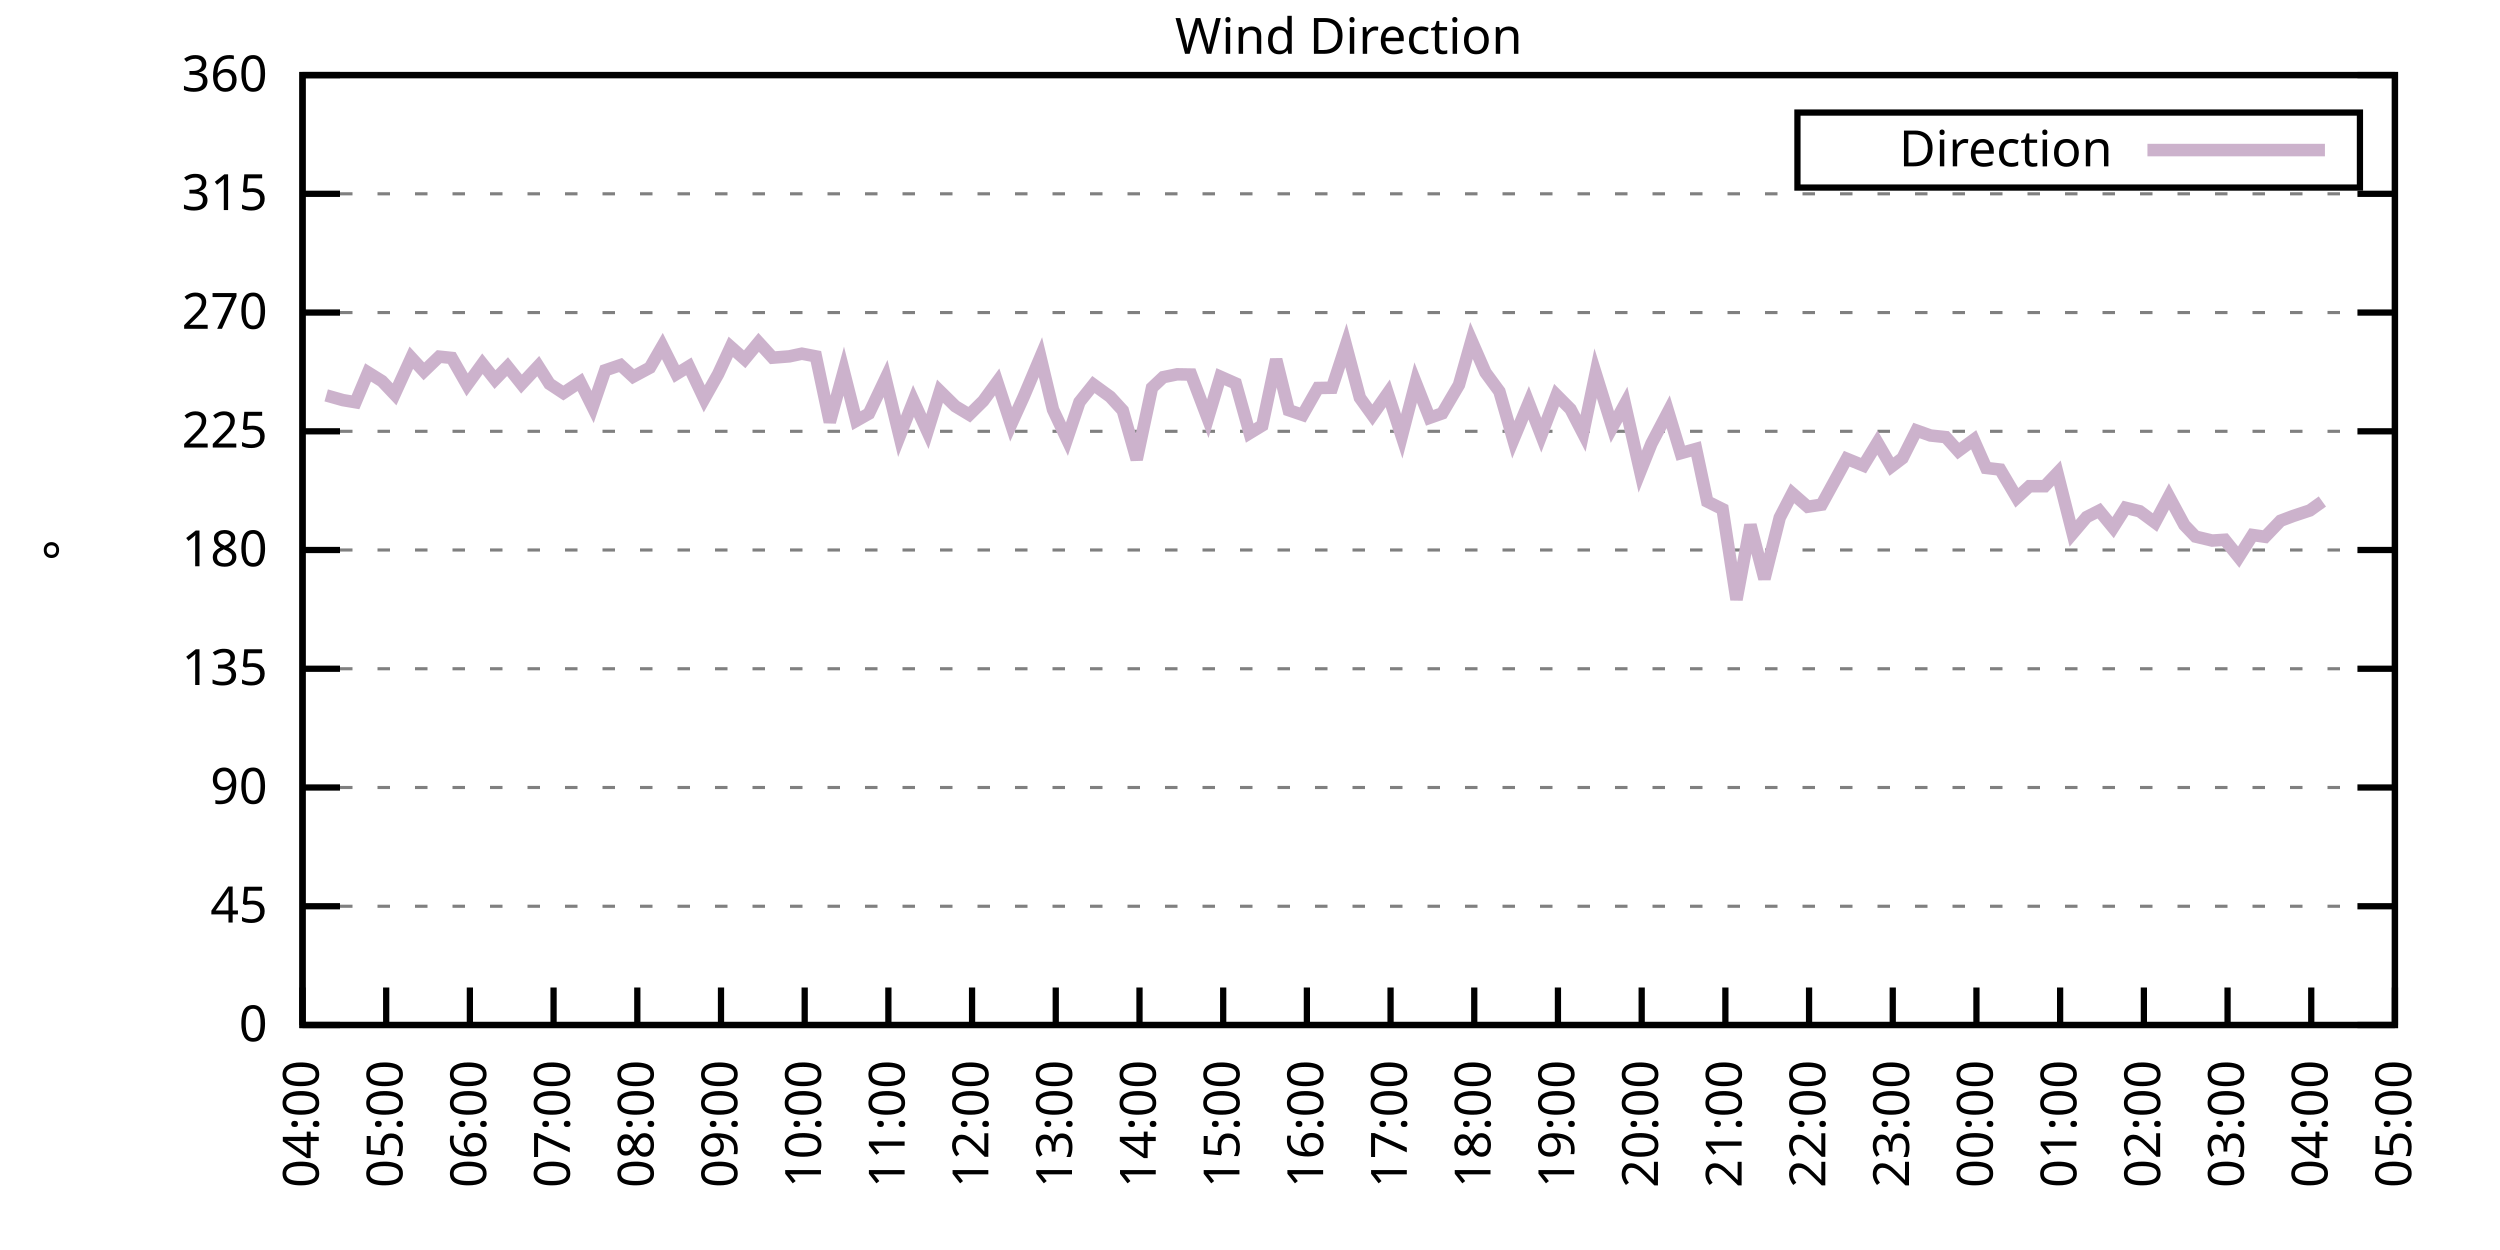
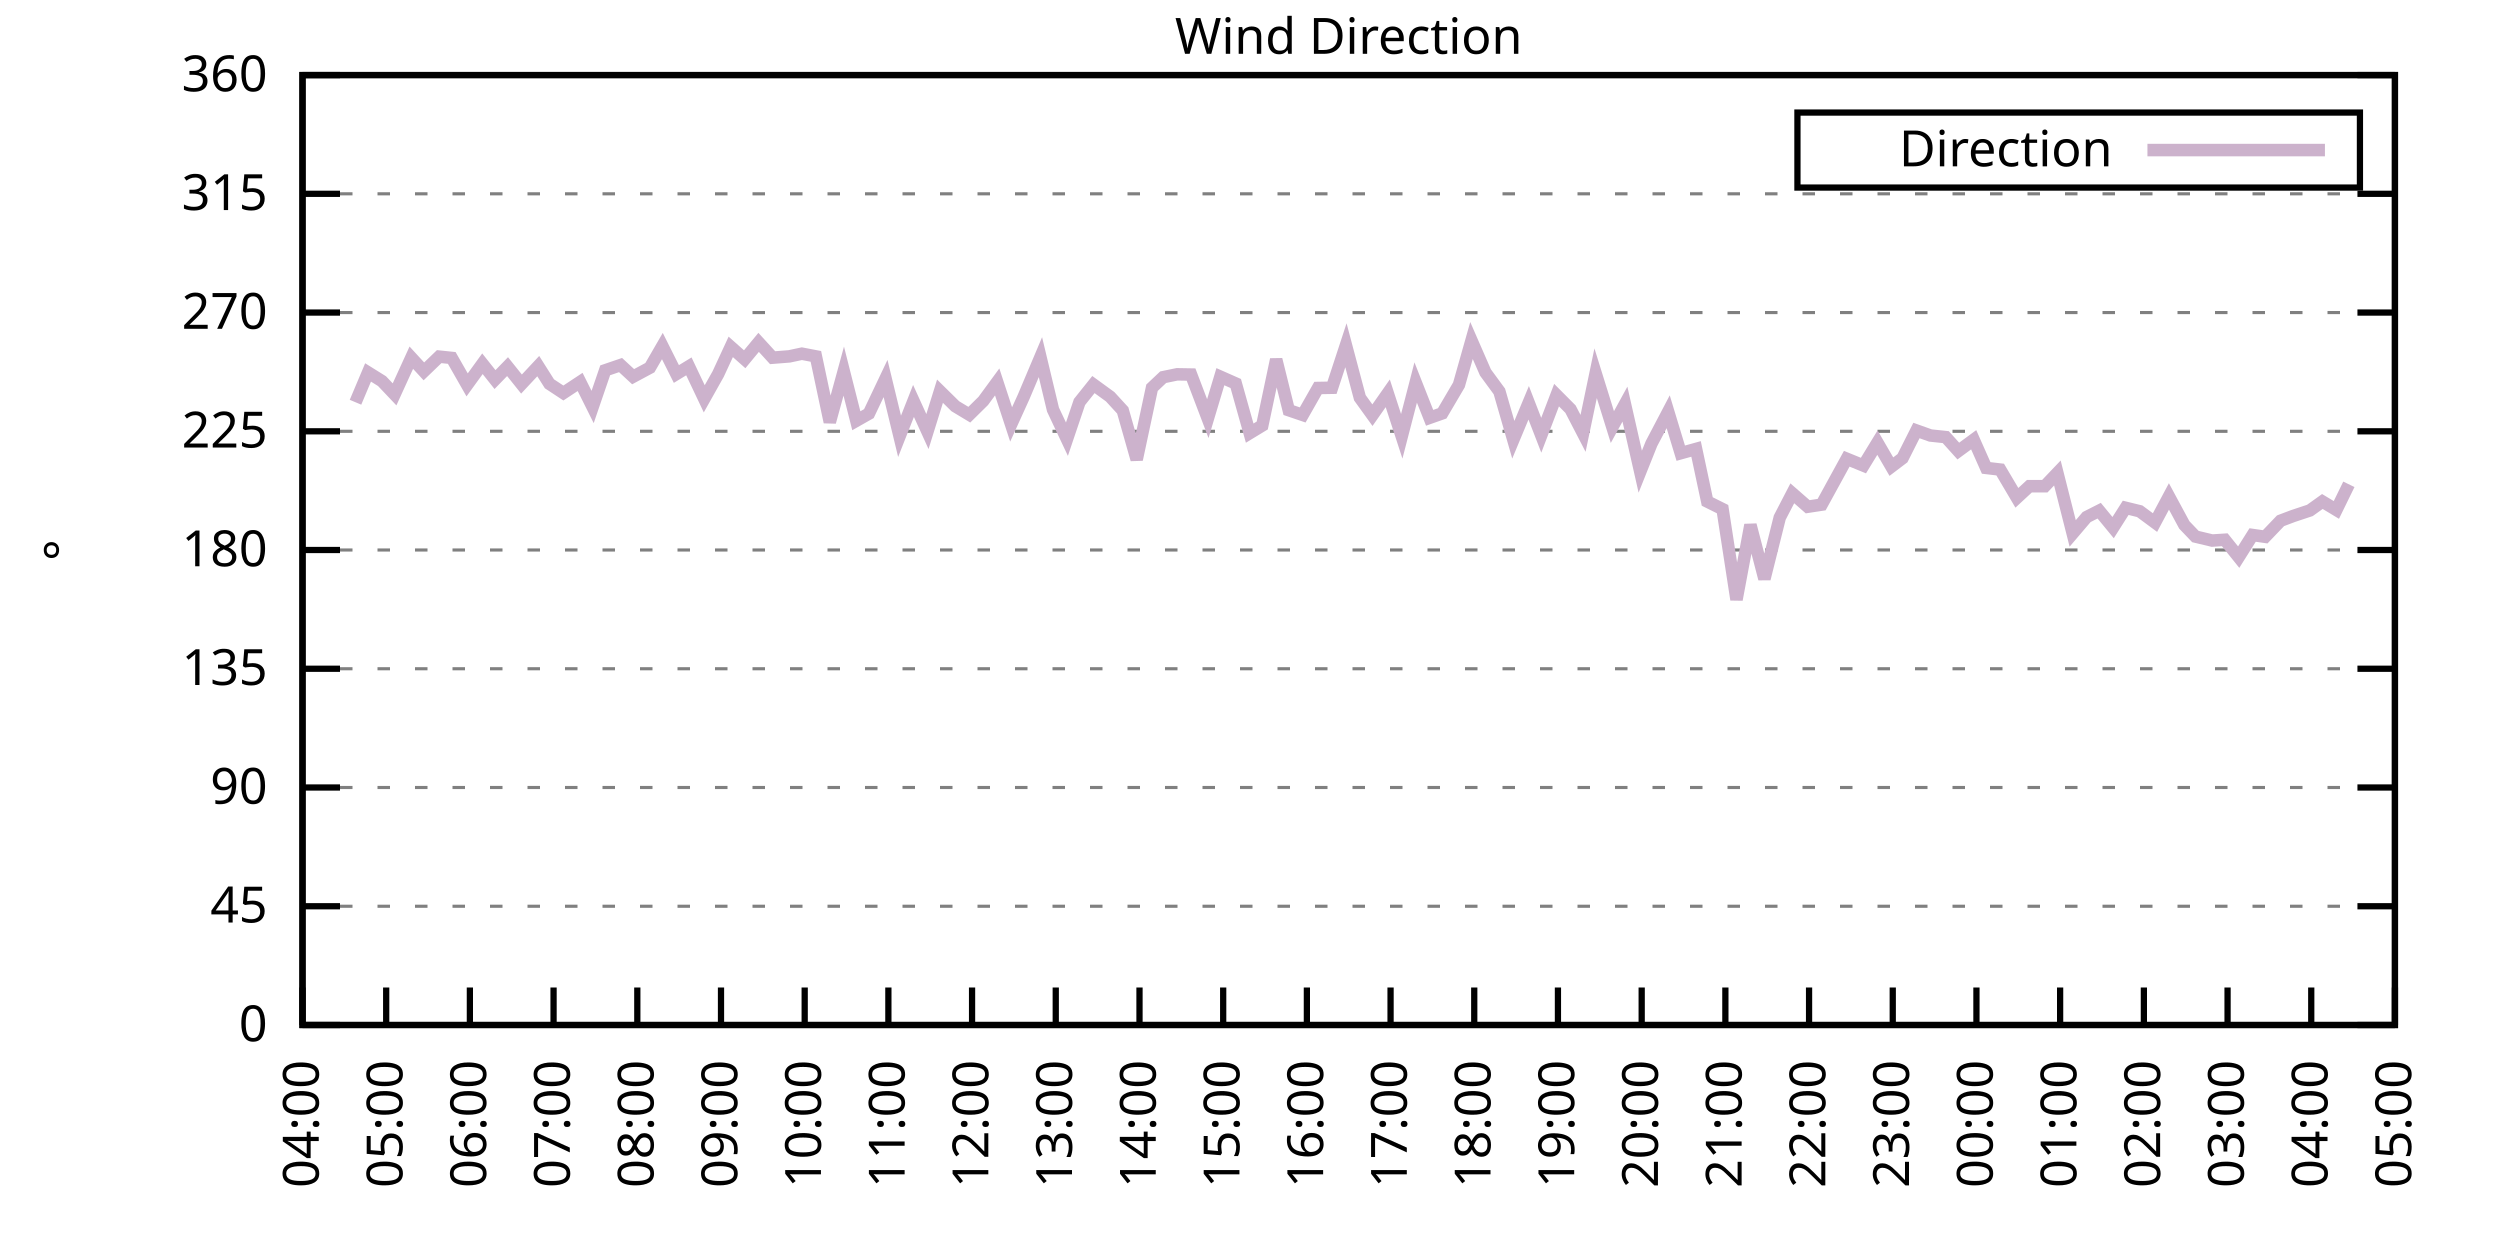
<svg xmlns="http://www.w3.org/2000/svg" xmlns:xlink="http://www.w3.org/1999/xlink" width="400" height="200" viewBox="0 0 400 200">
  <g id="gnuplot_canvas">
    <rect x="0" y="0" width="400" height="200" fill="none" />
    <defs>
      <circle id="gpDot" r="0.5" stroke-width="0.5" stroke="currentColor" />
      <path id="gpPt0" stroke-width="0.333" stroke="currentColor" d="M-1,0 h2 M0,-1 v2" />
      <path id="gpPt1" stroke-width="0.333" stroke="currentColor" d="M-1,-1 L1,1 M1,-1 L-1,1" />
      <path id="gpPt2" stroke-width="0.333" stroke="currentColor" d="M-1,0 L1,0 M0,-1 L0,1 M-1,-1 L1,1 M-1,1 L1,-1" />
      <rect id="gpPt3" stroke-width="0.333" stroke="currentColor" x="-1" y="-1" width="2" height="2" />
      <rect id="gpPt4" stroke-width="0.333" stroke="currentColor" fill="currentColor" x="-1" y="-1" width="2" height="2" />
      <circle id="gpPt5" stroke-width="0.333" stroke="currentColor" cx="0" cy="0" r="1" />
      <use xlink:href="#gpPt5" id="gpPt6" fill="currentColor" stroke="none" />
      <path id="gpPt7" stroke-width="0.333" stroke="currentColor" d="M0,-1.33 L-1.33,0.67 L1.33,0.67 z" />
      <use xlink:href="#gpPt7" id="gpPt8" fill="currentColor" stroke="none" />
      <use xlink:href="#gpPt7" id="gpPt9" stroke="currentColor" transform="rotate(180)" />
      <use xlink:href="#gpPt9" id="gpPt10" fill="currentColor" stroke="none" />
      <use xlink:href="#gpPt3" id="gpPt11" stroke="currentColor" transform="rotate(45)" />
      <use xlink:href="#gpPt11" id="gpPt12" fill="currentColor" stroke="none" />
      <path id="gpPt13" stroke-width="0.333" stroke="currentColor" d="M0,1.330 L1.265,0.411 L0.782,-1.067 L-0.782,-1.076 L-1.265,0.411 z" />
      <use xlink:href="#gpPt13" id="gpPt14" fill="currentColor" stroke="none" />
      <filter id="textbox" filterUnits="objectBoundingBox" x="0" y="0" height="1" width="1">
        <feFlood flood-color="white" flood-opacity="1" result="bgnd" />
        <feComposite in="SourceGraphic" in2="bgnd" operator="atop" />
      </filter>
      <filter id="greybox" filterUnits="objectBoundingBox" x="0" y="0" height="1" width="1">
        <feFlood flood-color="lightgrey" flood-opacity="1" result="grey" />
        <feComposite in="SourceGraphic" in2="grey" operator="atop" />
      </filter>
    </defs>
    <g fill="none" color="white" stroke="currentColor" stroke-width="1.00" stroke-linecap="butt" stroke-linejoin="miter">
</g>
    <g fill="none" color="black" stroke="currentColor" stroke-width="1.00" stroke-linecap="butt" stroke-linejoin="miter">
      <g stroke="none" shape-rendering="crispEdges">
        <polygon fill="rgb(255, 255, 255)" points="48.40,164.00 383.18,164.00 383.18,12.02 48.40,12.02 " />
      </g>
    </g>
    <g fill="none" color="black" stroke="currentColor" stroke-width="1.00" stroke-linecap="butt" stroke-linejoin="miter">
</g>
    <g fill="none" color="black" stroke="black" stroke-width="0.50" stroke-linecap="butt" stroke-linejoin="miter">
</g>
    <g fill="none" color="gray" stroke="currentColor" stroke-width="0.50" stroke-linecap="butt" stroke-linejoin="miter">
      <path stroke="gray" stroke-dasharray="2,4" class="gridline" d="M48.40,164.00 L383.19,164.00  " />
    </g>
    <g fill="none" color="gray" stroke="gray" stroke-width="1.00" stroke-linecap="butt" stroke-linejoin="miter">
</g>
    <g fill="none" color="black" stroke="currentColor" stroke-width="1.00" stroke-linecap="butt" stroke-linejoin="miter">
      <path stroke="black" d="M48.40,164.00 L54.40,164.00 M383.19,164.00 L377.19,164.00  " />
      <g transform="translate(42.80,166.60)" stroke="none" fill="black" font-family="Sans" font-size="8.00" text-anchor="end">
        <text>
          <tspan font-family="Sans"> 0</tspan>
        </text>
      </g>
    </g>
    <g fill="none" color="black" stroke="currentColor" stroke-width="1.00" stroke-linecap="butt" stroke-linejoin="miter">
</g>
    <g fill="none" color="black" stroke="black" stroke-width="0.50" stroke-linecap="butt" stroke-linejoin="miter">
</g>
    <g fill="none" color="gray" stroke="currentColor" stroke-width="0.50" stroke-linecap="butt" stroke-linejoin="miter">
      <path stroke="gray" stroke-dasharray="2,4" class="gridline" d="M48.40,145.00 L383.19,145.00  " />
    </g>
    <g fill="none" color="gray" stroke="gray" stroke-width="1.00" stroke-linecap="butt" stroke-linejoin="miter">
</g>
    <g fill="none" color="black" stroke="currentColor" stroke-width="1.00" stroke-linecap="butt" stroke-linejoin="miter">
      <path stroke="black" d="M48.40,145.00 L54.40,145.00 M383.19,145.00 L377.19,145.00  " />
      <g transform="translate(42.80,147.60)" stroke="none" fill="black" font-family="Sans" font-size="8.00" text-anchor="end">
        <text>
          <tspan font-family="Sans"> 45</tspan>
        </text>
      </g>
    </g>
    <g fill="none" color="black" stroke="currentColor" stroke-width="1.00" stroke-linecap="butt" stroke-linejoin="miter">
</g>
    <g fill="none" color="black" stroke="black" stroke-width="0.50" stroke-linecap="butt" stroke-linejoin="miter">
</g>
    <g fill="none" color="gray" stroke="currentColor" stroke-width="0.50" stroke-linecap="butt" stroke-linejoin="miter">
      <path stroke="gray" stroke-dasharray="2,4" class="gridline" d="M48.40,126.00 L383.19,126.00  " />
    </g>
    <g fill="none" color="gray" stroke="gray" stroke-width="1.00" stroke-linecap="butt" stroke-linejoin="miter">
</g>
    <g fill="none" color="black" stroke="currentColor" stroke-width="1.00" stroke-linecap="butt" stroke-linejoin="miter">
      <path stroke="black" d="M48.40,126.00 L54.40,126.00 M383.19,126.00 L377.19,126.00  " />
      <g transform="translate(42.80,128.60)" stroke="none" fill="black" font-family="Sans" font-size="8.00" text-anchor="end">
        <text>
          <tspan font-family="Sans"> 90</tspan>
        </text>
      </g>
    </g>
    <g fill="none" color="black" stroke="currentColor" stroke-width="1.00" stroke-linecap="butt" stroke-linejoin="miter">
</g>
    <g fill="none" color="black" stroke="black" stroke-width="0.50" stroke-linecap="butt" stroke-linejoin="miter">
</g>
    <g fill="none" color="gray" stroke="currentColor" stroke-width="0.50" stroke-linecap="butt" stroke-linejoin="miter">
      <path stroke="gray" stroke-dasharray="2,4" class="gridline" d="M48.40,107.00 L383.19,107.00  " />
    </g>
    <g fill="none" color="gray" stroke="gray" stroke-width="1.00" stroke-linecap="butt" stroke-linejoin="miter">
</g>
    <g fill="none" color="black" stroke="currentColor" stroke-width="1.00" stroke-linecap="butt" stroke-linejoin="miter">
      <path stroke="black" d="M48.40,107.00 L54.40,107.00 M383.19,107.00 L377.19,107.00  " />
      <g transform="translate(42.80,109.60)" stroke="none" fill="black" font-family="Sans" font-size="8.00" text-anchor="end">
        <text>
          <tspan font-family="Sans"> 135</tspan>
        </text>
      </g>
    </g>
    <g fill="none" color="black" stroke="currentColor" stroke-width="1.00" stroke-linecap="butt" stroke-linejoin="miter">
</g>
    <g fill="none" color="black" stroke="black" stroke-width="0.50" stroke-linecap="butt" stroke-linejoin="miter">
</g>
    <g fill="none" color="gray" stroke="currentColor" stroke-width="0.50" stroke-linecap="butt" stroke-linejoin="miter">
      <path stroke="gray" stroke-dasharray="2,4" class="gridline" d="M48.40,88.00 L383.19,88.00  " />
    </g>
    <g fill="none" color="gray" stroke="gray" stroke-width="1.00" stroke-linecap="butt" stroke-linejoin="miter">
</g>
    <g fill="none" color="black" stroke="currentColor" stroke-width="1.00" stroke-linecap="butt" stroke-linejoin="miter">
      <path stroke="black" d="M48.40,88.00 L54.40,88.00 M383.19,88.00 L377.19,88.00  " />
      <g transform="translate(42.80,90.60)" stroke="none" fill="black" font-family="Sans" font-size="8.00" text-anchor="end">
        <text>
          <tspan font-family="Sans"> 180</tspan>
        </text>
      </g>
    </g>
    <g fill="none" color="black" stroke="currentColor" stroke-width="1.00" stroke-linecap="butt" stroke-linejoin="miter">
</g>
    <g fill="none" color="black" stroke="black" stroke-width="0.50" stroke-linecap="butt" stroke-linejoin="miter">
</g>
    <g fill="none" color="gray" stroke="currentColor" stroke-width="0.50" stroke-linecap="butt" stroke-linejoin="miter">
      <path stroke="gray" stroke-dasharray="2,4" class="gridline" d="M48.40,69.01 L383.19,69.01  " />
    </g>
    <g fill="none" color="gray" stroke="gray" stroke-width="1.00" stroke-linecap="butt" stroke-linejoin="miter">
</g>
    <g fill="none" color="black" stroke="currentColor" stroke-width="1.00" stroke-linecap="butt" stroke-linejoin="miter">
      <path stroke="black" d="M48.40,69.01 L54.40,69.01 M383.19,69.01 L377.19,69.01  " />
      <g transform="translate(42.80,71.61)" stroke="none" fill="black" font-family="Sans" font-size="8.00" text-anchor="end">
        <text>
          <tspan font-family="Sans"> 225</tspan>
        </text>
      </g>
    </g>
    <g fill="none" color="black" stroke="currentColor" stroke-width="1.00" stroke-linecap="butt" stroke-linejoin="miter">
</g>
    <g fill="none" color="black" stroke="black" stroke-width="0.50" stroke-linecap="butt" stroke-linejoin="miter">
</g>
    <g fill="none" color="gray" stroke="currentColor" stroke-width="0.50" stroke-linecap="butt" stroke-linejoin="miter">
      <path stroke="gray" stroke-dasharray="2,4" class="gridline" d="M48.40,50.01 L383.19,50.01  " />
    </g>
    <g fill="none" color="gray" stroke="gray" stroke-width="1.00" stroke-linecap="butt" stroke-linejoin="miter">
</g>
    <g fill="none" color="black" stroke="currentColor" stroke-width="1.00" stroke-linecap="butt" stroke-linejoin="miter">
      <path stroke="black" d="M48.40,50.01 L54.40,50.01 M383.19,50.01 L377.19,50.01  " />
      <g transform="translate(42.80,52.61)" stroke="none" fill="black" font-family="Sans" font-size="8.00" text-anchor="end">
        <text>
          <tspan font-family="Sans"> 270</tspan>
        </text>
      </g>
    </g>
    <g fill="none" color="black" stroke="currentColor" stroke-width="1.00" stroke-linecap="butt" stroke-linejoin="miter">
</g>
    <g fill="none" color="black" stroke="black" stroke-width="0.50" stroke-linecap="butt" stroke-linejoin="miter">
</g>
    <g fill="none" color="gray" stroke="currentColor" stroke-width="0.50" stroke-linecap="butt" stroke-linejoin="miter">
      <path stroke="gray" stroke-dasharray="2,4" class="gridline" d="M48.40,31.01 L383.19,31.01  " />
    </g>
    <g fill="none" color="gray" stroke="gray" stroke-width="1.00" stroke-linecap="butt" stroke-linejoin="miter">
</g>
    <g fill="none" color="black" stroke="currentColor" stroke-width="1.00" stroke-linecap="butt" stroke-linejoin="miter">
      <path stroke="black" d="M48.40,31.01 L54.40,31.01 M383.19,31.01 L377.19,31.01  " />
      <g transform="translate(42.80,33.61)" stroke="none" fill="black" font-family="Sans" font-size="8.00" text-anchor="end">
        <text>
          <tspan font-family="Sans"> 315</tspan>
        </text>
      </g>
    </g>
    <g fill="none" color="black" stroke="currentColor" stroke-width="1.00" stroke-linecap="butt" stroke-linejoin="miter">
</g>
    <g fill="none" color="black" stroke="black" stroke-width="0.50" stroke-linecap="butt" stroke-linejoin="miter">
</g>
    <g fill="none" color="gray" stroke="currentColor" stroke-width="0.50" stroke-linecap="butt" stroke-linejoin="miter">
      <path stroke="gray" stroke-dasharray="2,4" class="gridline" d="M48.40,12.01 L383.19,12.01  " />
    </g>
    <g fill="none" color="gray" stroke="gray" stroke-width="1.00" stroke-linecap="butt" stroke-linejoin="miter">
</g>
    <g fill="none" color="black" stroke="currentColor" stroke-width="1.00" stroke-linecap="butt" stroke-linejoin="miter">
      <path stroke="black" d="M48.40,12.01 L54.40,12.01 M383.19,12.01 L377.19,12.01  " />
      <g transform="translate(42.80,14.61)" stroke="none" fill="black" font-family="Sans" font-size="8.00" text-anchor="end">
        <text>
          <tspan font-family="Sans"> 360</tspan>
        </text>
      </g>
    </g>
    <g fill="none" color="black" stroke="currentColor" stroke-width="1.00" stroke-linecap="butt" stroke-linejoin="miter">
      <path stroke="black" d="M48.40,164.00 L48.40,158.00  " />
      <g transform="translate(51.00,169.60) rotate(270.00)" stroke="none" fill="black" font-family="Sans" font-size="8.00" text-anchor="end">
        <text>
          <tspan font-family="Sans">04:00</tspan>
        </text>
      </g>
    </g>
    <g fill="none" color="black" stroke="currentColor" stroke-width="1.00" stroke-linecap="butt" stroke-linejoin="miter">
      <path stroke="black" d="M61.79,164.00 L61.79,158.00  " />
      <g transform="translate(64.39,169.60) rotate(270.00)" stroke="none" fill="black" font-family="Sans" font-size="8.00" text-anchor="end">
        <text>
          <tspan font-family="Sans">05:00</tspan>
        </text>
      </g>
    </g>
    <g fill="none" color="black" stroke="currentColor" stroke-width="1.00" stroke-linecap="butt" stroke-linejoin="miter">
      <path stroke="black" d="M75.18,164.00 L75.18,158.00  " />
      <g transform="translate(77.78,169.60) rotate(270.00)" stroke="none" fill="black" font-family="Sans" font-size="8.00" text-anchor="end">
        <text>
          <tspan font-family="Sans">06:00</tspan>
        </text>
      </g>
    </g>
    <g fill="none" color="black" stroke="currentColor" stroke-width="1.00" stroke-linecap="butt" stroke-linejoin="miter">
      <path stroke="black" d="M88.57,164.00 L88.57,158.00  " />
      <g transform="translate(91.17,169.60) rotate(270.00)" stroke="none" fill="black" font-family="Sans" font-size="8.00" text-anchor="end">
        <text>
          <tspan font-family="Sans">07:00</tspan>
        </text>
      </g>
    </g>
    <g fill="none" color="black" stroke="currentColor" stroke-width="1.00" stroke-linecap="butt" stroke-linejoin="miter">
      <path stroke="black" d="M101.97,164.00 L101.97,158.00  " />
      <g transform="translate(104.57,169.60) rotate(270.00)" stroke="none" fill="black" font-family="Sans" font-size="8.00" text-anchor="end">
        <text>
          <tspan font-family="Sans">08:00</tspan>
        </text>
      </g>
    </g>
    <g fill="none" color="black" stroke="currentColor" stroke-width="1.00" stroke-linecap="butt" stroke-linejoin="miter">
      <path stroke="black" d="M115.36,164.00 L115.36,158.00  " />
      <g transform="translate(117.96,169.60) rotate(270.00)" stroke="none" fill="black" font-family="Sans" font-size="8.00" text-anchor="end">
        <text>
          <tspan font-family="Sans">09:00</tspan>
        </text>
      </g>
    </g>
    <g fill="none" color="black" stroke="currentColor" stroke-width="1.00" stroke-linecap="butt" stroke-linejoin="miter">
      <path stroke="black" d="M128.75,164.00 L128.75,158.00  " />
      <g transform="translate(131.35,169.60) rotate(270.00)" stroke="none" fill="black" font-family="Sans" font-size="8.00" text-anchor="end">
        <text>
          <tspan font-family="Sans">10:00</tspan>
        </text>
      </g>
    </g>
    <g fill="none" color="black" stroke="currentColor" stroke-width="1.00" stroke-linecap="butt" stroke-linejoin="miter">
      <path stroke="black" d="M142.14,164.00 L142.14,158.00  " />
      <g transform="translate(144.74,169.60) rotate(270.00)" stroke="none" fill="black" font-family="Sans" font-size="8.00" text-anchor="end">
        <text>
          <tspan font-family="Sans">11:00</tspan>
        </text>
      </g>
    </g>
    <g fill="none" color="black" stroke="currentColor" stroke-width="1.00" stroke-linecap="butt" stroke-linejoin="miter">
      <path stroke="black" d="M155.53,164.00 L155.53,158.00  " />
      <g transform="translate(158.13,169.60) rotate(270.00)" stroke="none" fill="black" font-family="Sans" font-size="8.00" text-anchor="end">
        <text>
          <tspan font-family="Sans">12:00</tspan>
        </text>
      </g>
    </g>
    <g fill="none" color="black" stroke="currentColor" stroke-width="1.00" stroke-linecap="butt" stroke-linejoin="miter">
      <path stroke="black" d="M168.92,164.00 L168.92,158.00  " />
      <g transform="translate(171.52,169.60) rotate(270.00)" stroke="none" fill="black" font-family="Sans" font-size="8.00" text-anchor="end">
        <text>
          <tspan font-family="Sans">13:00</tspan>
        </text>
      </g>
    </g>
    <g fill="none" color="black" stroke="currentColor" stroke-width="1.00" stroke-linecap="butt" stroke-linejoin="miter">
      <path stroke="black" d="M182.32,164.00 L182.32,158.00  " />
      <g transform="translate(184.92,169.60) rotate(270.00)" stroke="none" fill="black" font-family="Sans" font-size="8.00" text-anchor="end">
        <text>
          <tspan font-family="Sans">14:00</tspan>
        </text>
      </g>
    </g>
    <g fill="none" color="black" stroke="currentColor" stroke-width="1.00" stroke-linecap="butt" stroke-linejoin="miter">
      <path stroke="black" d="M195.71,164.00 L195.71,158.00  " />
      <g transform="translate(198.31,169.60) rotate(270.00)" stroke="none" fill="black" font-family="Sans" font-size="8.00" text-anchor="end">
        <text>
          <tspan font-family="Sans">15:00</tspan>
        </text>
      </g>
    </g>
    <g fill="none" color="black" stroke="currentColor" stroke-width="1.00" stroke-linecap="butt" stroke-linejoin="miter">
      <path stroke="black" d="M209.10,164.00 L209.10,158.00  " />
      <g transform="translate(211.70,169.60) rotate(270.00)" stroke="none" fill="black" font-family="Sans" font-size="8.00" text-anchor="end">
        <text>
          <tspan font-family="Sans">16:00</tspan>
        </text>
      </g>
    </g>
    <g fill="none" color="black" stroke="currentColor" stroke-width="1.00" stroke-linecap="butt" stroke-linejoin="miter">
      <path stroke="black" d="M222.49,164.00 L222.49,158.00  " />
      <g transform="translate(225.09,169.60) rotate(270.00)" stroke="none" fill="black" font-family="Sans" font-size="8.00" text-anchor="end">
        <text>
          <tspan font-family="Sans">17:00</tspan>
        </text>
      </g>
    </g>
    <g fill="none" color="black" stroke="currentColor" stroke-width="1.00" stroke-linecap="butt" stroke-linejoin="miter">
      <path stroke="black" d="M235.88,164.00 L235.88,158.00  " />
      <g transform="translate(238.48,169.60) rotate(270.00)" stroke="none" fill="black" font-family="Sans" font-size="8.00" text-anchor="end">
        <text>
          <tspan font-family="Sans">18:00</tspan>
        </text>
      </g>
    </g>
    <g fill="none" color="black" stroke="currentColor" stroke-width="1.00" stroke-linecap="butt" stroke-linejoin="miter">
      <path stroke="black" d="M249.27,164.00 L249.27,158.00  " />
      <g transform="translate(251.87,169.60) rotate(270.00)" stroke="none" fill="black" font-family="Sans" font-size="8.00" text-anchor="end">
        <text>
          <tspan font-family="Sans">19:00</tspan>
        </text>
      </g>
    </g>
    <g fill="none" color="black" stroke="currentColor" stroke-width="1.00" stroke-linecap="butt" stroke-linejoin="miter">
      <path stroke="black" d="M262.67,164.00 L262.67,158.00  " />
      <g transform="translate(265.27,169.60) rotate(270.00)" stroke="none" fill="black" font-family="Sans" font-size="8.00" text-anchor="end">
        <text>
          <tspan font-family="Sans">20:00</tspan>
        </text>
      </g>
    </g>
    <g fill="none" color="black" stroke="currentColor" stroke-width="1.00" stroke-linecap="butt" stroke-linejoin="miter">
      <path stroke="black" d="M276.06,164.00 L276.06,158.00  " />
      <g transform="translate(278.66,169.60) rotate(270.00)" stroke="none" fill="black" font-family="Sans" font-size="8.00" text-anchor="end">
        <text>
          <tspan font-family="Sans">21:00</tspan>
        </text>
      </g>
    </g>
    <g fill="none" color="black" stroke="currentColor" stroke-width="1.00" stroke-linecap="butt" stroke-linejoin="miter">
      <path stroke="black" d="M289.45,164.00 L289.45,158.00  " />
      <g transform="translate(292.05,169.60) rotate(270.00)" stroke="none" fill="black" font-family="Sans" font-size="8.00" text-anchor="end">
        <text>
          <tspan font-family="Sans">22:00</tspan>
        </text>
      </g>
    </g>
    <g fill="none" color="black" stroke="currentColor" stroke-width="1.00" stroke-linecap="butt" stroke-linejoin="miter">
      <path stroke="black" d="M302.84,164.00 L302.84,158.00  " />
      <g transform="translate(305.44,169.60) rotate(270.00)" stroke="none" fill="black" font-family="Sans" font-size="8.00" text-anchor="end">
        <text>
          <tspan font-family="Sans">23:00</tspan>
        </text>
      </g>
    </g>
    <g fill="none" color="black" stroke="currentColor" stroke-width="1.00" stroke-linecap="butt" stroke-linejoin="miter">
      <path stroke="black" d="M316.23,164.00 L316.23,158.00  " />
      <g transform="translate(318.83,169.60) rotate(270.00)" stroke="none" fill="black" font-family="Sans" font-size="8.00" text-anchor="end">
        <text>
          <tspan font-family="Sans">00:00</tspan>
        </text>
      </g>
    </g>
    <g fill="none" color="black" stroke="currentColor" stroke-width="1.00" stroke-linecap="butt" stroke-linejoin="miter">
      <path stroke="black" d="M329.62,164.00 L329.62,158.00  " />
      <g transform="translate(332.22,169.60) rotate(270.00)" stroke="none" fill="black" font-family="Sans" font-size="8.00" text-anchor="end">
        <text>
          <tspan font-family="Sans">01:00</tspan>
        </text>
      </g>
    </g>
    <g fill="none" color="black" stroke="currentColor" stroke-width="1.00" stroke-linecap="butt" stroke-linejoin="miter">
      <path stroke="black" d="M343.02,164.00 L343.02,158.00  " />
      <g transform="translate(345.62,169.60) rotate(270.00)" stroke="none" fill="black" font-family="Sans" font-size="8.00" text-anchor="end">
        <text>
          <tspan font-family="Sans">02:00</tspan>
        </text>
      </g>
    </g>
    <g fill="none" color="black" stroke="currentColor" stroke-width="1.00" stroke-linecap="butt" stroke-linejoin="miter">
      <path stroke="black" d="M356.41,164.00 L356.41,158.00  " />
      <g transform="translate(359.01,169.60) rotate(270.00)" stroke="none" fill="black" font-family="Sans" font-size="8.00" text-anchor="end">
        <text>
          <tspan font-family="Sans">03:00</tspan>
        </text>
      </g>
    </g>
    <g fill="none" color="black" stroke="currentColor" stroke-width="1.00" stroke-linecap="butt" stroke-linejoin="miter">
      <path stroke="black" d="M369.80,164.00 L369.80,158.00  " />
      <g transform="translate(372.40,169.60) rotate(270.00)" stroke="none" fill="black" font-family="Sans" font-size="8.00" text-anchor="end">
        <text>
          <tspan font-family="Sans">04:00</tspan>
        </text>
      </g>
    </g>
    <g fill="none" color="black" stroke="currentColor" stroke-width="1.00" stroke-linecap="butt" stroke-linejoin="miter">
      <path stroke="black" d="M383.19,164.00 L383.19,158.00  " />
      <g transform="translate(385.79,169.60) rotate(270.00)" stroke="none" fill="black" font-family="Sans" font-size="8.00" text-anchor="end">
        <text>
          <tspan font-family="Sans">05:00</tspan>
        </text>
      </g>
    </g>
    <g fill="none" color="black" stroke="currentColor" stroke-width="1.00" stroke-linecap="butt" stroke-linejoin="miter">
</g>
    <g fill="none" color="black" stroke="currentColor" stroke-width="1.00" stroke-linecap="butt" stroke-linejoin="miter">
      <path stroke="black" d="M48.40,12.01 L48.40,164.00 L383.19,164.00 L383.19,12.01 L48.40,12.01 Z  " />
    </g>
    <g fill="none" color="black" stroke="currentColor" stroke-width="1.00" stroke-linecap="butt" stroke-linejoin="miter">
</g>
    <g fill="none" color="black" stroke="currentColor" stroke-width="1.00" stroke-linecap="butt" stroke-linejoin="miter">
      <path stroke="black" d="M287.59,30.01 L287.59,18.01 L377.59,18.01 L377.59,30.01 L287.59,30.01 Z  " />
    </g>
    <g id="Wind_direction_plot_1">
      <g fill="none" color="white" stroke="black" stroke-width="2.00" stroke-linecap="butt" stroke-linejoin="miter">
</g>
      <g fill="none" color="black" stroke="currentColor" stroke-width="2.00" stroke-linecap="butt" stroke-linejoin="miter">
        <g transform="translate(337.99,26.61)" stroke="none" fill="black" font-family="Sans" font-size="8.00" text-anchor="end">
          <text>
            <tspan font-family="Sans">Direction</tspan>
          </text>
        </g>
      </g>
      <g fill="none" color="black" stroke="currentColor" stroke-width="2.00" stroke-linecap="butt" stroke-linejoin="miter">
-         <path stroke="rgb(204, 178, 204)" d="M343.59,24.01 L371.99,24.01 M52.19,63.26 L54.87,64.02 L56.88,64.36 L58.89,59.59 L61.12,60.98 L63.13,63.10   L65.81,57.23 L67.82,59.42 L70.27,57.06 L72.28,57.27 L74.74,61.58 L77.19,58.20 L79.20,60.73 L81.21,58.66   L83.44,61.45 L86.12,58.58 L87.91,61.41 L90.14,62.88 L92.82,61.11 L94.82,65.12 L96.83,59.25 L99.29,58.41   L101.30,60.27 L103.98,58.83 L105.98,55.37 L108.22,59.84 L110.22,58.62 L112.68,63.81 L114.91,59.84 L116.92,55.50   L119.15,57.48 L121.38,54.78 L123.62,57.23 L126.29,57.02 L128.30,56.59 L130.54,57.02 L132.77,67.53 L135.00,59.38   L137.01,67.32 L139.02,66.18 L141.69,60.56 L143.93,69.81 L146.16,64.15 L148.39,69.05 L150.40,62.59 L152.85,65.00   L155.09,66.35 L157.32,64.15 L159.55,61.11 L161.78,67.91 L163.79,63.48 L166.47,57.14 L168.48,65.54 L170.71,70.27   L172.72,64.32 L174.95,61.53 L177.63,63.48 L179.64,65.67 L181.87,73.52 L184.32,62.04 L186.11,60.35 L188.34,59.89   L190.57,59.93 L193.25,66.98 L195.26,60.27 L197.72,61.36 L199.95,69.30 L201.96,68.08 L204.19,57.52 L206.20,65.63   L208.43,66.39 L210.88,62.08 L213.12,62.04 L215.35,55.24 L217.58,63.64 L219.59,66.43 L222.04,62.93 L224.28,69.81   L226.51,61.20 L228.74,66.85 L230.75,66.14 L233.43,61.58 L235.44,54.48 L237.67,59.59 L239.90,62.63 L242.13,70.36   L244.59,64.45 L246.60,69.64 L249.05,63.22 L251.28,65.46 L253.29,69.34 L255.30,59.72 L257.98,68.33 L259.99,64.66   L262.44,75.47 L264.23,70.99 L266.91,65.88 L268.92,72.51 L271.37,71.83 L273.16,80.24 L275.61,81.46 L277.84,95.94   L280.07,83.99 L282.31,92.61 L284.76,82.81 L286.77,78.93 L289.23,81.08 L291.46,80.74 L293.47,77.07 L295.48,73.40   L298.15,74.49 L300.39,70.82 L302.62,74.66 L304.40,73.31 L306.63,68.88 L308.87,69.68 L311.32,69.94 L313.33,72.17   L315.79,70.36 L317.79,74.87 L320.03,75.13 L322.70,79.65 L324.71,77.79 L327.17,77.79 L329.18,75.68 L331.63,85.35   L333.86,82.73 L335.87,81.71 L338.10,84.42 L340.11,81.25 L342.35,81.80 L344.80,83.61 L347.03,79.43 L349.49,83.99   L351.27,85.85 L353.95,86.49 L355.96,86.36 L358.19,89.14 L360.42,85.60 L362.43,85.89 L364.89,83.32 L366.90,82.56   L369.58,81.67 L371.58,80.24  " />
+         <path stroke="rgb(204, 178, 204)" d="M343.59,24.01 L371.99,24.01 M56.88,64.36 L58.89,59.59 L61.12,60.98 L63.13,63.10 L65.81,57.23 L67.82,59.42   L70.27,57.06 L72.28,57.27 L74.74,61.58 L77.19,58.20 L79.20,60.73 L81.21,58.66 L83.44,61.45 L86.12,58.58   L87.91,61.41 L90.14,62.88 L92.82,61.11 L94.82,65.12 L96.83,59.25 L99.29,58.41 L101.30,60.27 L103.98,58.83   L105.98,55.37 L108.22,59.84 L110.22,58.62 L112.68,63.81 L114.91,59.84 L116.92,55.50 L119.15,57.48 L121.38,54.78   L123.62,57.23 L126.29,57.02 L128.30,56.59 L130.54,57.02 L132.77,67.53 L135.00,59.38 L137.01,67.32 L139.02,66.18   L141.69,60.56 L143.93,69.81 L146.16,64.15 L148.39,69.05 L150.40,62.59 L152.85,65.00 L155.09,66.35 L157.32,64.15   L159.55,61.11 L161.78,67.91 L163.79,63.48 L166.47,57.14 L168.48,65.54 L170.71,70.27 L172.72,64.32 L174.95,61.53   L177.63,63.48 L179.64,65.67 L181.87,73.52 L184.32,62.04 L186.11,60.35 L188.34,59.89 L190.57,59.93 L193.25,66.98   L195.26,60.27 L197.72,61.36 L199.95,69.30 L201.96,68.08 L204.19,57.52 L206.20,65.63 L208.43,66.39 L210.88,62.08   L213.12,62.04 L215.35,55.24 L217.58,63.64 L219.59,66.43 L222.04,62.93 L224.28,69.81 L226.51,61.20 L228.74,66.85   L230.75,66.14 L233.43,61.58 L235.44,54.48 L237.67,59.59 L239.90,62.63 L242.13,70.36 L244.59,64.45 L246.60,69.64   L249.05,63.22 L251.28,65.46 L253.29,69.34 L255.30,59.72 L257.98,68.33 L259.99,64.66 L262.44,75.47 L264.23,70.99   L266.91,65.88 L268.92,72.51 L271.37,71.83 L273.16,80.24 L275.61,81.46 L277.84,95.94 L280.07,83.99 L282.31,92.61   L284.76,82.81 L286.77,78.93 L289.23,81.08 L291.46,80.74 L293.47,77.07 L295.48,73.40 L298.15,74.49 L300.39,70.82   L302.62,74.66 L304.40,73.31 L306.63,68.88 L308.87,69.68 L311.32,69.94 L313.33,72.17 L315.79,70.36 L317.79,74.87   L320.03,75.13 L322.70,79.65 L324.71,77.79 L327.17,77.79 L329.18,75.68 L331.63,85.35 L333.86,82.73 L335.87,81.71   L338.10,84.42 L340.11,81.25 L342.35,81.80 L344.80,83.61 L347.03,79.43 L349.49,83.99 L351.27,85.85 L353.95,86.49   L355.96,86.36 L358.19,89.14 L360.42,85.60 L362.43,85.89 L364.89,83.32 L366.90,82.56 L369.58,81.67 L371.58,80.24   L373.82,81.59 L375.82,77.49  " />
      </g>
    </g>
    <g fill="none" color="black" stroke="currentColor" stroke-width="2.00" stroke-linecap="butt" stroke-linejoin="miter">
</g>
    <g fill="none" color="black" stroke="black" stroke-width="1.00" stroke-linecap="butt" stroke-linejoin="miter">
</g>
    <g fill="none" color="black" stroke="currentColor" stroke-width="1.00" stroke-linecap="butt" stroke-linejoin="miter">
      <path stroke="black" d="M48.40,12.01 L48.40,164.00 L383.19,164.00 L383.19,12.01 L48.40,12.01 Z  " />
      <g transform="translate(12.80,88.01) rotate(270.00)" stroke="none" fill="black" font-family="Sans" font-size="8.00" text-anchor="middle">
        <text>
          <tspan font-family="Sans">°</tspan>
        </text>
      </g>
    </g>
    <g fill="none" color="black" stroke="currentColor" stroke-width="1.00" stroke-linecap="butt" stroke-linejoin="miter">
</g>
    <g fill="none" color="black" stroke="currentColor" stroke-width="1.00" stroke-linecap="butt" stroke-linejoin="miter">
      <g transform="translate(215.79,8.61)" stroke="none" fill="black" font-family="Sans" font-size="8.00" text-anchor="middle">
        <text>
          <tspan font-family="Sans">Wind Direction</tspan>
        </text>
      </g>
    </g>
    <g fill="none" color="black" stroke="currentColor" stroke-width="1.00" stroke-linecap="butt" stroke-linejoin="miter">
</g>
  </g>
</svg>
